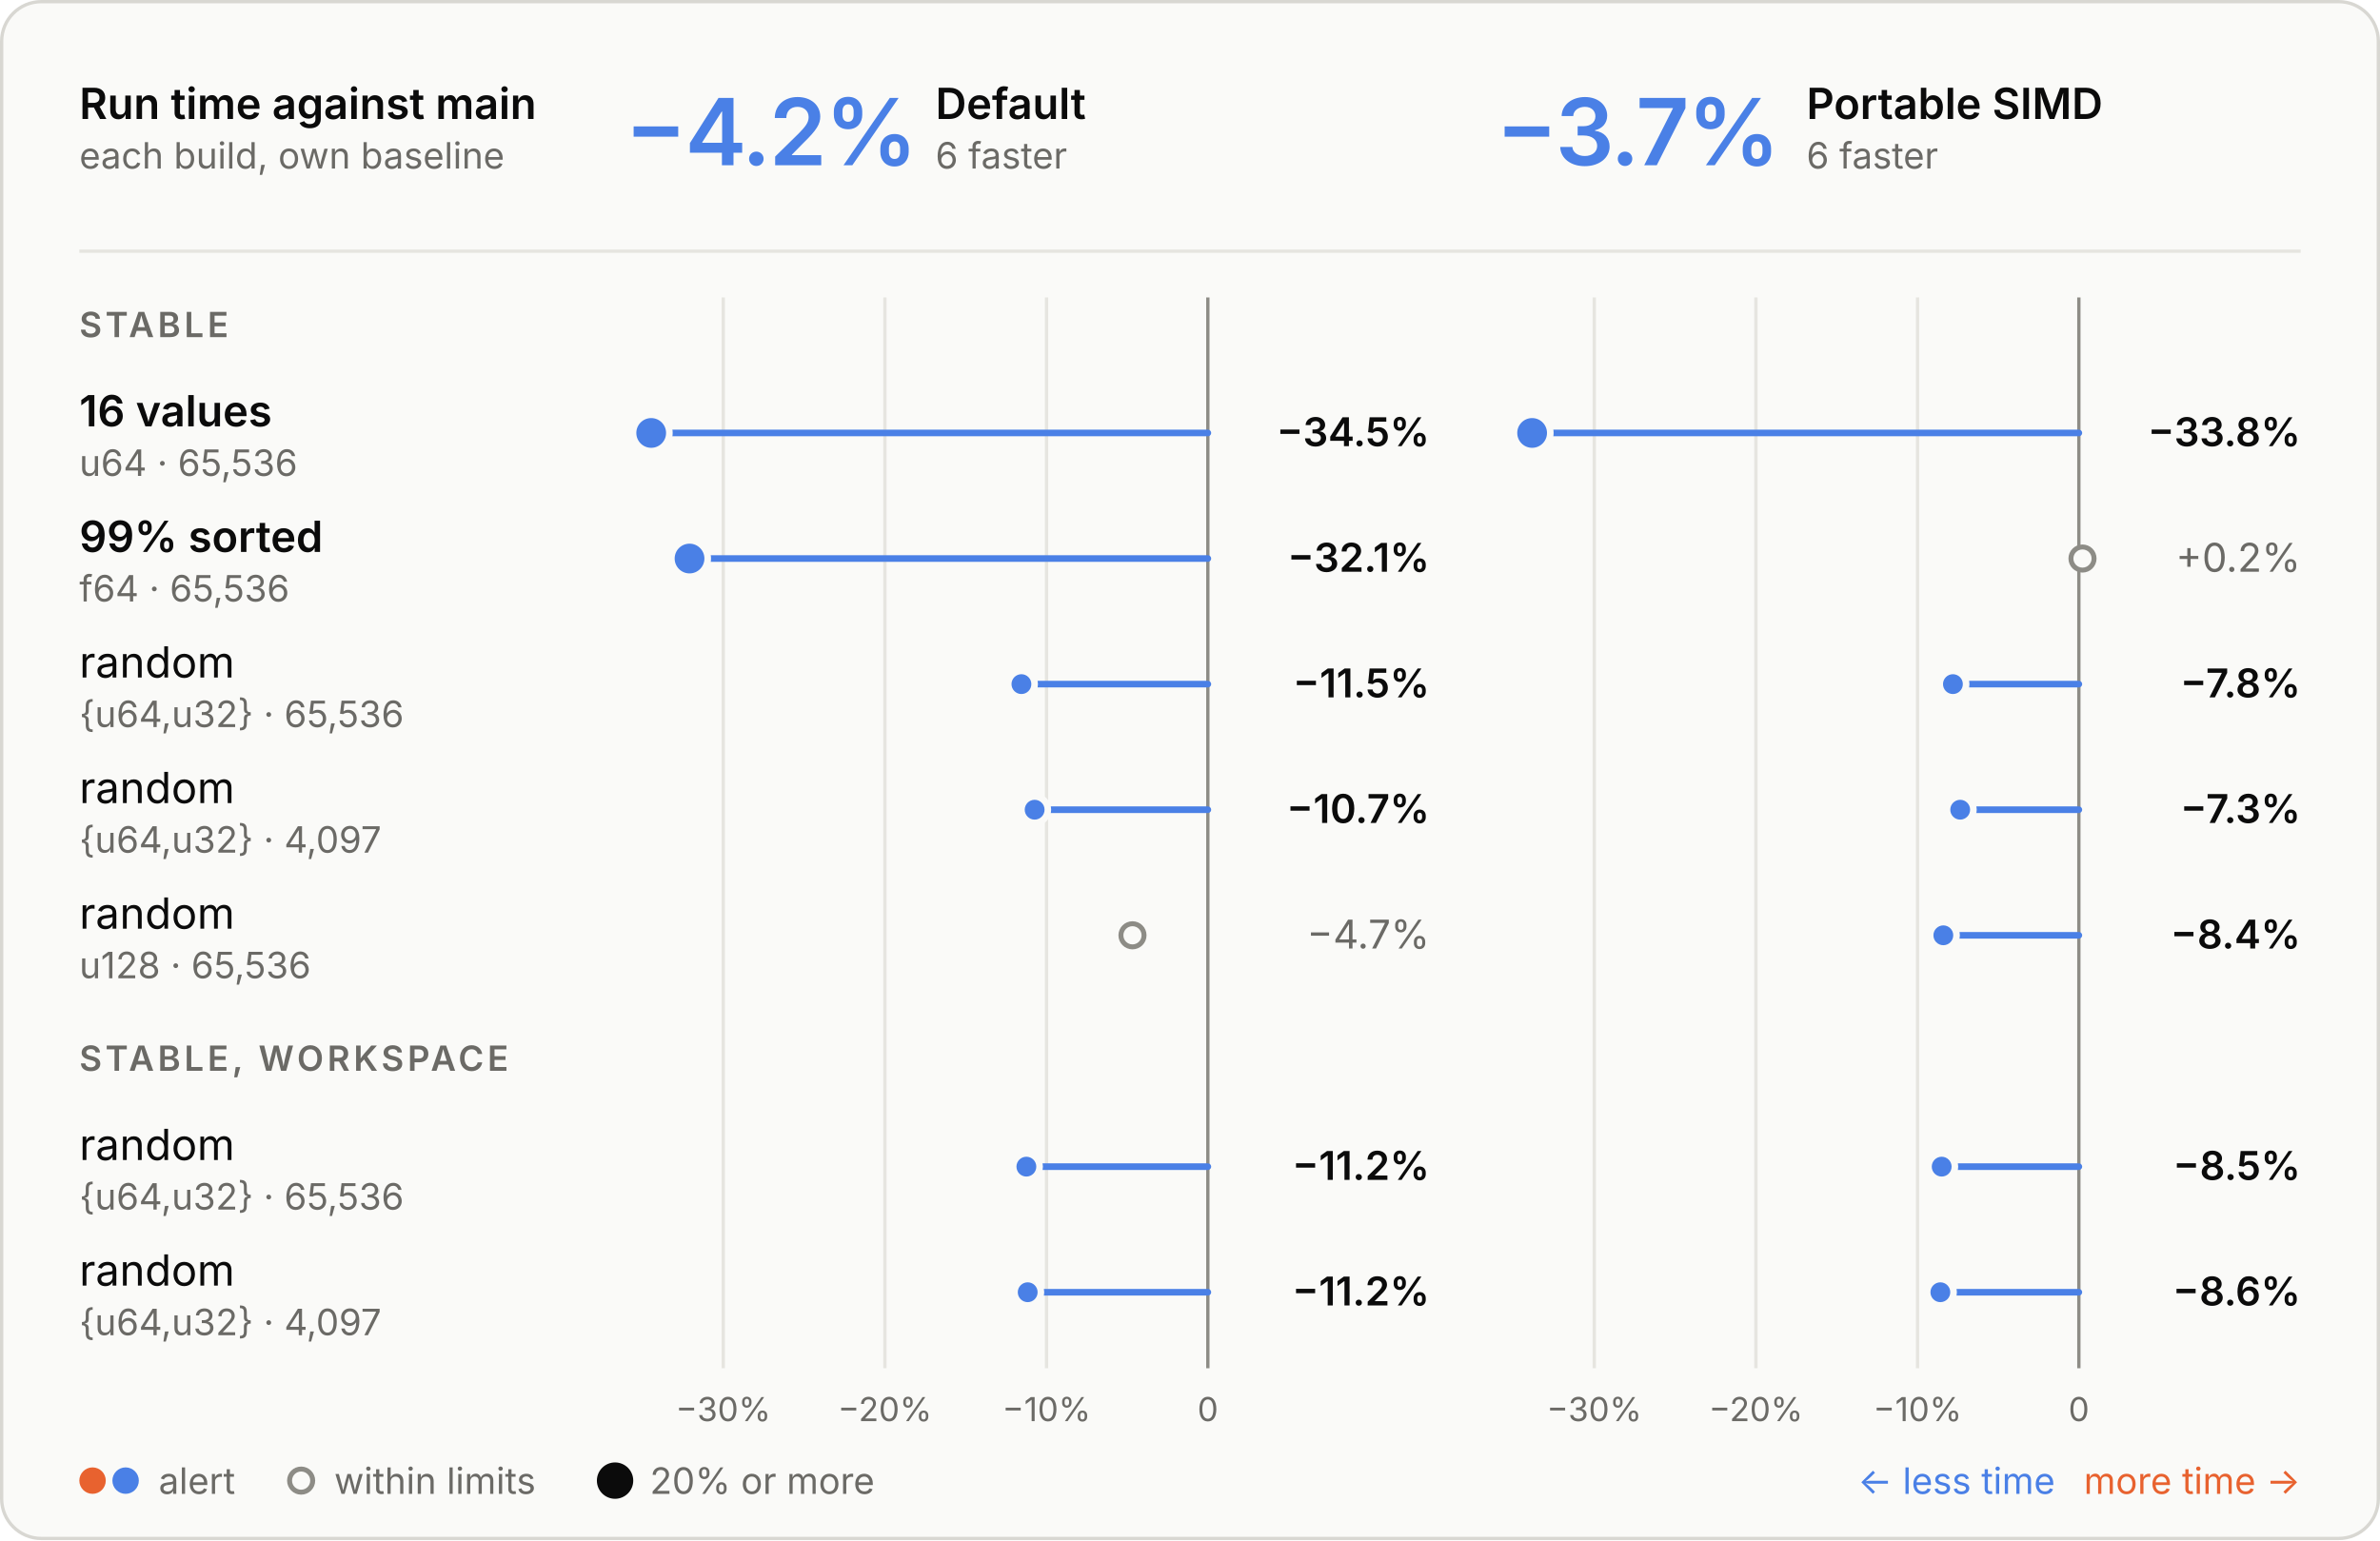
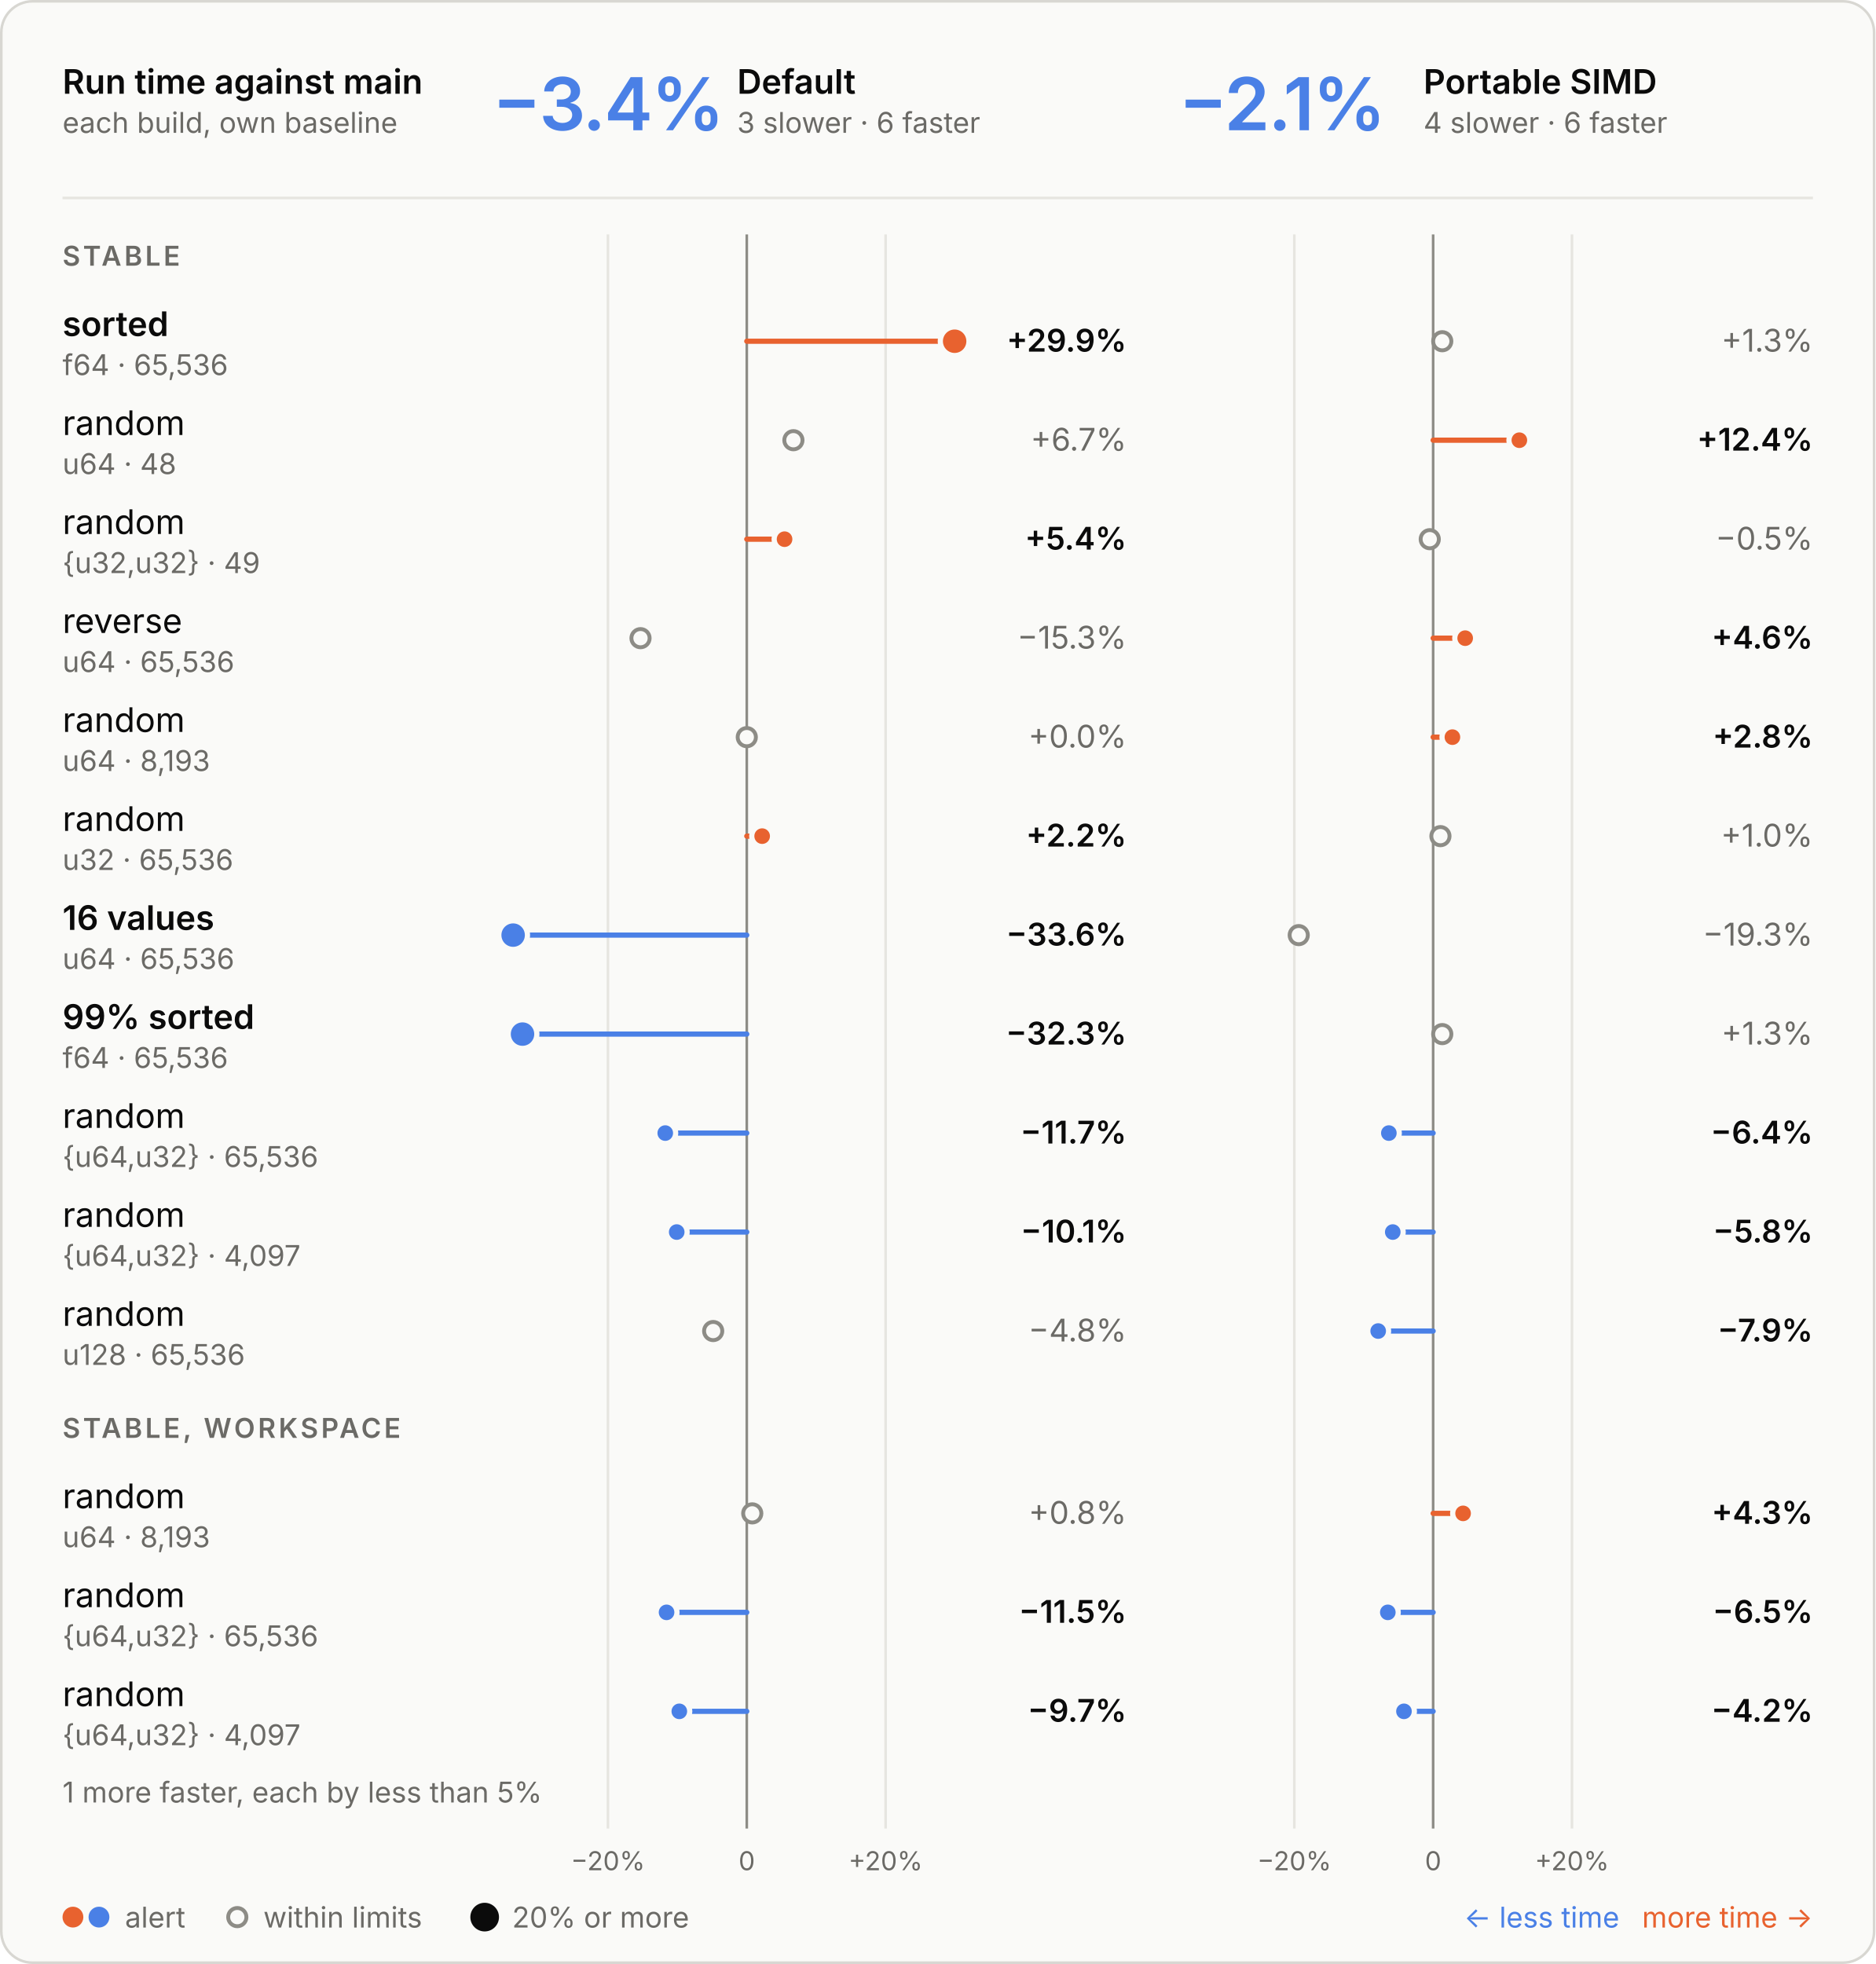
- <svg xmlns="http://www.w3.org/2000/svg" viewBox="0 0 720 466" width="720" height="466" role="img" aria-labelledby="t d">
+ <svg xmlns="http://www.w3.org/2000/svg" viewBox="0 0 720 754" width="720" height="754" role="img" aria-labelledby="t d">
  <style>
  .panel { fill: #fafaf8; stroke: #d8d7d2; } .ring { stroke: #fafaf8; }
  .ink { fill: #0b0b0b; } .muted { fill: #6b6a66; } .rule { stroke: #e6e5e0; } .axis { stroke: #8d8c86; }
  .tag { fill: none; stroke: #c9c8c2; }
  .slower { fill: #e8622f; } .faster { fill: #4a80e6; }
  .stem-slower { stroke: #e8622f; } .stem-faster { stroke: #4a80e6; }
  .within { fill: #fafaf8; stroke: #8d8c86; }
  text { font-family: Inter, -apple-system, BlinkMacSystemFont, "Segoe UI", Helvetica, Arial, sans-serif; font-size: 13px; font-feature-settings: "tnum", "cv11"; }
  .val { font-size: 12px; } .sub { font-size: 11px; } .tiny { font-size: 10px; } .strong { font-weight: 600; }
  .hero { font-size: 28px; font-weight: 600; letter-spacing: -0.6px; font-feature-settings: "pnum"; }
  .stat { font-size: 18px; font-weight: 600; }
  .caps { font-size: 10.5px; font-weight: 600; letter-spacing: 1.1px; }
  @media (prefers-color-scheme: dark) {
    .panel { fill: #1e1e1d; stroke: #3a3a37; } .ring { stroke: #1e1e1d; }
    .ink { fill: #e8e7e3; } .muted { fill: #a3a29b; } .rule { stroke: #30302e; } .axis { stroke: #6f6e69; }
    .tag { stroke: #4a4a46; }
    .within { fill: #1e1e1d; stroke: #6f6e69; }
  }
</style>
-   <rect class="panel" x="0.5" y="0.5" width="719" height="465" rx="12" />
+   <rect class="panel" x="0.5" y="0.5" width="719" height="753" rx="12" />
  <text class="ink strong" x="24.0" y="36.0">Run time against main</text>
  <text class="muted sub" x="24.0" y="51.0">each build, own baseline</text>
-   <text class="hero faster" x="189.0" y="50.0">−4.2%</text>
+   <text class="hero faster" x="189.0" y="50.0">−3.4%</text>
  <text class="ink strong" x="283.0" y="36.0">Default</text>
-   <text class="muted sub" x="283.0" y="51.0">6 faster</text>
-   <text class="hero faster" x="452.5" y="50.0">−3.7%</text>
+   <text class="muted sub" x="283.0" y="51.0">3 slower · 6 faster</text>
+   <text class="hero faster" x="452.5" y="50.0">−2.1%</text>
  <text class="ink strong" x="546.5" y="36.0">Portable SIMD</text>
-   <text class="muted sub" x="546.5" y="51.0">6 faster</text>
+   <text class="muted sub" x="546.5" y="51.0">4 slower · 6 faster</text>
  <line class="rule" x1="24" x2="696" y1="76" y2="76" stroke-width="1" />
-   <line class="rule" x1="316.6" x2="316.6" y1="90" y2="414" stroke-width="1" />
-   <text class="muted tiny" x="316.6" y="430.0" text-anchor="middle">−10%</text>
-   <line class="rule" x1="267.7" x2="267.7" y1="90" y2="414" stroke-width="1" />
-   <text class="muted tiny" x="267.7" y="430.0" text-anchor="middle">−20%</text>
-   <line class="rule" x1="218.8" x2="218.8" y1="90" y2="414" stroke-width="1" />
-   <text class="muted tiny" x="218.8" y="430.0" text-anchor="middle">−30%</text>
-   <line class="axis" x1="365.4" x2="365.4" y1="90" y2="414" stroke-width="1" />
-   <text class="muted tiny" x="365.4" y="430.0" text-anchor="middle">0</text>
-   <line class="rule" x1="580.1" x2="580.1" y1="90" y2="414" stroke-width="1" />
-   <text class="muted tiny" x="580.1" y="430.0" text-anchor="middle">−10%</text>
-   <line class="rule" x1="531.2" x2="531.2" y1="90" y2="414" stroke-width="1" />
-   <text class="muted tiny" x="531.2" y="430.0" text-anchor="middle">−20%</text>
-   <line class="rule" x1="482.3" x2="482.3" y1="90" y2="414" stroke-width="1" />
-   <text class="muted tiny" x="482.3" y="430.0" text-anchor="middle">−30%</text>
-   <line class="axis" x1="628.9" x2="628.9" y1="90" y2="414" stroke-width="1" />
-   <text class="muted tiny" x="628.9" y="430.0" text-anchor="middle">0</text>
+   <line class="rule" x1="233.4" x2="233.4" y1="90" y2="702" stroke-width="1" />
+   <text class="muted tiny" x="233.4" y="718.0" text-anchor="middle">−20%</text>
+   <line class="rule" x1="340.0" x2="340.0" y1="90" y2="702" stroke-width="1" />
+   <text class="muted tiny" x="340.0" y="718.0" text-anchor="middle">+20%</text>
+   <line class="axis" x1="286.7" x2="286.7" y1="90" y2="702" stroke-width="1" />
+   <text class="muted tiny" x="286.7" y="718.0" text-anchor="middle">0</text>
+   <line class="rule" x1="496.9" x2="496.9" y1="90" y2="702" stroke-width="1" />
+   <text class="muted tiny" x="496.9" y="718.0" text-anchor="middle">−20%</text>
+   <line class="rule" x1="603.5" x2="603.5" y1="90" y2="702" stroke-width="1" />
+   <text class="muted tiny" x="603.5" y="718.0" text-anchor="middle">+20%</text>
+   <line class="axis" x1="550.2" x2="550.2" y1="90" y2="702" stroke-width="1" />
+   <text class="muted tiny" x="550.2" y="718.0" text-anchor="middle">0</text>
  <text class="caps muted" x="24.0" y="102.0">STABLE</text>
-   <text class="ink strong" x="24.0" y="129.0">16 values</text>
-   <text class="muted sub" x="24.0" y="144.0">u64 · 65,536</text>
-   <line class="stem-faster" x1="365.4" x2="197.0" y1="131" y2="131" stroke-width="2" stroke-linecap="round" />
-   <circle class="faster ring" cx="197.0" cy="131" r="5.5" stroke-width="2" />
-   <text class="val ink strong" x="432.5" y="135.0" text-anchor="end">−34.5%</text>
-   <line class="stem-faster" x1="628.9" x2="463.5" y1="131" y2="131" stroke-width="2" stroke-linecap="round" />
-   <circle class="faster ring" cx="463.5" cy="131" r="5.5" stroke-width="2" />
-   <text class="val ink strong" x="696.0" y="135.0" text-anchor="end">−33.8%</text>
-   <text class="ink strong" x="24.0" y="167.0">99% sorted</text>
-   <text class="muted sub" x="24.0" y="182.0">f64 · 65,536</text>
-   <line class="stem-faster" x1="365.4" x2="208.6" y1="169" y2="169" stroke-width="2" stroke-linecap="round" />
-   <circle class="faster ring" cx="208.6" cy="169" r="5.5" stroke-width="2" />
-   <text class="val ink strong" x="432.5" y="173.0" text-anchor="end">−32.1%</text>
-   <circle class="within" cx="630.0" cy="169" r="3.5" stroke-width="1.5" />
-   <text class="val muted" x="696.0" y="173.0" text-anchor="end">+0.2%</text>
+   <text class="ink strong" x="24.0" y="129.0">sorted</text>
+   <text class="muted sub" x="24.0" y="144.0">f64 · 65,536</text>
+   <line class="stem-slower" x1="286.7" x2="366.5" y1="131" y2="131" stroke-width="2" stroke-linecap="round" />
+   <circle class="slower ring" cx="366.5" cy="131" r="5.5" stroke-width="2" />
+   <text class="val ink strong" x="432.5" y="135.0" text-anchor="end">+29.9%</text>
+   <circle class="within" cx="553.7" cy="131" r="3.5" stroke-width="1.5" />
+   <text class="val muted" x="696.0" y="135.0" text-anchor="end">+1.3%</text>
+   <text class="ink" x="24.0" y="167.0">random</text>
+   <text class="muted sub" x="24.0" y="182.0">u64 · 48</text>
+   <circle class="within" cx="304.6" cy="169" r="3.5" stroke-width="1.5" />
+   <text class="val muted" x="432.5" y="173.0" text-anchor="end">+6.7%</text>
+   <line class="stem-slower" x1="550.2" x2="583.3" y1="169" y2="169" stroke-width="2" stroke-linecap="round" />
+   <circle class="slower ring" cx="583.3" cy="169" r="4" stroke-width="2" />
+   <text class="val ink strong" x="696.0" y="173.0" text-anchor="end">+12.4%</text>
  <text class="ink" x="24.0" y="205.0">random</text>
-   <text class="muted sub" x="24.0" y="220.0">{u64,u32} · 65,536</text>
-   <line class="stem-faster" x1="365.4" x2="309.0" y1="207" y2="207" stroke-width="2" stroke-linecap="round" />
-   <circle class="faster ring" cx="309.0" cy="207" r="4" stroke-width="2" />
-   <text class="val ink strong" x="432.5" y="211.0" text-anchor="end">−11.5%</text>
-   <line class="stem-faster" x1="628.9" x2="590.8" y1="207" y2="207" stroke-width="2" stroke-linecap="round" />
-   <circle class="faster ring" cx="590.8" cy="207" r="4" stroke-width="2" />
-   <text class="val ink strong" x="696.0" y="211.0" text-anchor="end">−7.8%</text>
-   <text class="ink" x="24.0" y="243.0">random</text>
-   <text class="muted sub" x="24.0" y="258.0">{u64,u32} · 4,097</text>
-   <line class="stem-faster" x1="365.4" x2="313.0" y1="245" y2="245" stroke-width="2" stroke-linecap="round" />
-   <circle class="faster ring" cx="313.0" cy="245" r="4" stroke-width="2" />
-   <text class="val ink strong" x="432.5" y="249.0" text-anchor="end">−10.7%</text>
-   <line class="stem-faster" x1="628.9" x2="593.0" y1="245" y2="245" stroke-width="2" stroke-linecap="round" />
-   <circle class="faster ring" cx="593.0" cy="245" r="4" stroke-width="2" />
-   <text class="val ink strong" x="696.0" y="249.0" text-anchor="end">−7.3%</text>
+   <text class="muted sub" x="24.0" y="220.0">{u32,u32} · 49</text>
+   <line class="stem-slower" x1="286.7" x2="301.2" y1="207" y2="207" stroke-width="2" stroke-linecap="round" />
+   <circle class="slower ring" cx="301.2" cy="207" r="4" stroke-width="2" />
+   <text class="val ink strong" x="432.5" y="211.0" text-anchor="end">+5.4%</text>
+   <circle class="within" cx="548.9" cy="207" r="3.5" stroke-width="1.5" />
+   <text class="val muted" x="696.0" y="211.0" text-anchor="end">−0.5%</text>
+   <text class="ink" x="24.0" y="243.0">reverse</text>
+   <text class="muted sub" x="24.0" y="258.0">u64 · 65,536</text>
+   <circle class="within" cx="245.9" cy="245" r="3.5" stroke-width="1.5" />
+   <text class="val muted" x="432.5" y="249.0" text-anchor="end">−15.3%</text>
+   <line class="stem-slower" x1="550.2" x2="562.5" y1="245" y2="245" stroke-width="2" stroke-linecap="round" />
+   <circle class="slower ring" cx="562.5" cy="245" r="4" stroke-width="2" />
+   <text class="val ink strong" x="696.0" y="249.0" text-anchor="end">+4.6%</text>
  <text class="ink" x="24.0" y="281.0">random</text>
-   <text class="muted sub" x="24.0" y="296.0">u128 · 65,536</text>
-   <circle class="within" cx="342.6" cy="283" r="3.5" stroke-width="1.5" />
-   <text class="val muted" x="432.5" y="287.0" text-anchor="end">−4.7%</text>
-   <line class="stem-faster" x1="628.9" x2="587.9" y1="283" y2="283" stroke-width="2" stroke-linecap="round" />
-   <circle class="faster ring" cx="587.9" cy="283" r="4" stroke-width="2" />
-   <text class="val ink strong" x="696.0" y="287.0" text-anchor="end">−8.4%</text>
-   <text class="caps muted" x="24.0" y="324.0">STABLE, WORKSPACE</text>
-   <text class="ink" x="24.0" y="351.0">random</text>
-   <text class="muted sub" x="24.0" y="366.0">{u64,u32} · 65,536</text>
-   <line class="stem-faster" x1="365.4" x2="310.5" y1="353" y2="353" stroke-width="2" stroke-linecap="round" />
-   <circle class="faster ring" cx="310.5" cy="353" r="4" stroke-width="2" />
-   <text class="val ink strong" x="432.5" y="357.0" text-anchor="end">−11.2%</text>
-   <line class="stem-faster" x1="628.9" x2="587.4" y1="353" y2="353" stroke-width="2" stroke-linecap="round" />
-   <circle class="faster ring" cx="587.4" cy="353" r="4" stroke-width="2" />
-   <text class="val ink strong" x="696.0" y="357.0" text-anchor="end">−8.5%</text>
-   <text class="ink" x="24.0" y="389.0">random</text>
-   <text class="muted sub" x="24.0" y="404.0">{u64,u32} · 4,097</text>
-   <line class="stem-faster" x1="365.4" x2="310.9" y1="391" y2="391" stroke-width="2" stroke-linecap="round" />
-   <circle class="faster ring" cx="310.9" cy="391" r="4" stroke-width="2" />
-   <text class="val ink strong" x="432.5" y="395.0" text-anchor="end">−11.2%</text>
-   <line class="stem-faster" x1="628.9" x2="587.0" y1="391" y2="391" stroke-width="2" stroke-linecap="round" />
-   <circle class="faster ring" cx="587.0" cy="391" r="4" stroke-width="2" />
-   <text class="val ink strong" x="696.0" y="395.0" text-anchor="end">−8.6%</text>
-   <circle class="slower" cx="28" cy="448" r="4" />
-   <circle class="faster" cx="38" cy="448" r="4" />
-   <text class="muted sub" x="48.0" y="452.0">alert</text>
-   <circle class="within" cx="91.1" cy="448" r="3.5" stroke-width="1.5" />
-   <text class="muted sub" x="101.1" y="452.0">within limits</text>
-   <circle class="ink" cx="186.07" cy="448" r="5.5" />
-   <text class="muted sub" x="196.6" y="452.0">20% or more</text>
-   <text class="slower sub" x="696.0" y="452.0" text-anchor="end">more time →</text>
-   <text class="faster sub" x="621.7" y="452.0" text-anchor="end">← less time</text>
+   <text class="muted sub" x="24.0" y="296.0">u64 · 8,193</text>
+   <circle class="within" cx="286.7" cy="283" r="3.5" stroke-width="1.5" />
+   <text class="val muted" x="432.5" y="287.0" text-anchor="end">+0.0%</text>
+   <line class="stem-slower" x1="550.2" x2="557.6" y1="283" y2="283" stroke-width="2" stroke-linecap="round" />
+   <circle class="slower ring" cx="557.6" cy="283" r="4" stroke-width="2" />
+   <text class="val ink strong" x="696.0" y="287.0" text-anchor="end">+2.8%</text>
+   <text class="ink" x="24.0" y="319.0">random</text>
+   <text class="muted sub" x="24.0" y="334.0">u32 · 65,536</text>
+   <line class="stem-slower" x1="286.7" x2="292.6" y1="321" y2="321" stroke-width="2" stroke-linecap="round" />
+   <circle class="slower ring" cx="292.6" cy="321" r="4" stroke-width="2" />
+   <text class="val ink strong" x="432.5" y="325.0" text-anchor="end">+2.2%</text>
+   <circle class="within" cx="553.0" cy="321" r="3.5" stroke-width="1.5" />
+   <text class="val muted" x="696.0" y="325.0" text-anchor="end">+1.0%</text>
+   <text class="ink strong" x="24.0" y="357.0">16 values</text>
+   <text class="muted sub" x="24.0" y="372.0">u64 · 65,536</text>
+   <line class="stem-faster" x1="286.7" x2="197.0" y1="359" y2="359" stroke-width="2" stroke-linecap="round" />
+   <circle class="faster ring" cx="197.0" cy="359" r="5.5" stroke-width="2" />
+   <text class="val ink strong" x="432.5" y="363.0" text-anchor="end">−33.6%</text>
+   <circle class="within" cx="498.6" cy="359" r="3.5" stroke-width="1.5" />
+   <text class="val muted" x="696.0" y="363.0" text-anchor="end">−19.3%</text>
+   <text class="ink strong" x="24.0" y="395.0">99% sorted</text>
+   <text class="muted sub" x="24.0" y="410.0">f64 · 65,536</text>
+   <line class="stem-faster" x1="286.7" x2="200.6" y1="397" y2="397" stroke-width="2" stroke-linecap="round" />
+   <circle class="faster ring" cx="200.6" cy="397" r="5.5" stroke-width="2" />
+   <text class="val ink strong" x="432.5" y="401.0" text-anchor="end">−32.3%</text>
+   <circle class="within" cx="553.7" cy="397" r="3.5" stroke-width="1.5" />
+   <text class="val muted" x="696.0" y="401.0" text-anchor="end">+1.3%</text>
+   <text class="ink" x="24.0" y="433.0">random</text>
+   <text class="muted sub" x="24.0" y="448.0">{u64,u32} · 65,536</text>
+   <line class="stem-faster" x1="286.7" x2="255.4" y1="435" y2="435" stroke-width="2" stroke-linecap="round" />
+   <circle class="faster ring" cx="255.4" cy="435" r="4" stroke-width="2" />
+   <text class="val ink strong" x="432.5" y="439.0" text-anchor="end">−11.7%</text>
+   <line class="stem-faster" x1="550.2" x2="533.2" y1="435" y2="435" stroke-width="2" stroke-linecap="round" />
+   <circle class="faster ring" cx="533.2" cy="435" r="4" stroke-width="2" />
+   <text class="val ink strong" x="696.0" y="439.0" text-anchor="end">−6.4%</text>
+   <text class="ink" x="24.0" y="471.0">random</text>
+   <text class="muted sub" x="24.0" y="486.0">{u64,u32} · 4,097</text>
+   <line class="stem-faster" x1="286.7" x2="259.8" y1="473" y2="473" stroke-width="2" stroke-linecap="round" />
+   <circle class="faster ring" cx="259.8" cy="473" r="4" stroke-width="2" />
+   <text class="val ink strong" x="432.5" y="477.0" text-anchor="end">−10.1%</text>
+   <line class="stem-faster" x1="550.2" x2="534.7" y1="473" y2="473" stroke-width="2" stroke-linecap="round" />
+   <circle class="faster ring" cx="534.7" cy="473" r="4" stroke-width="2" />
+   <text class="val ink strong" x="696.0" y="477.0" text-anchor="end">−5.8%</text>
+   <text class="ink" x="24.0" y="509.0">random</text>
+   <text class="muted sub" x="24.0" y="524.0">u128 · 65,536</text>
+   <circle class="within" cx="273.8" cy="511" r="3.5" stroke-width="1.5" />
+   <text class="val muted" x="432.5" y="515.0" text-anchor="end">−4.8%</text>
+   <line class="stem-faster" x1="550.2" x2="529.1" y1="511" y2="511" stroke-width="2" stroke-linecap="round" />
+   <circle class="faster ring" cx="529.1" cy="511" r="4" stroke-width="2" />
+   <text class="val ink strong" x="696.0" y="515.0" text-anchor="end">−7.9%</text>
+   <text class="caps muted" x="24.0" y="552.0">STABLE, WORKSPACE</text>
+   <text class="ink" x="24.0" y="579.0">random</text>
+   <text class="muted sub" x="24.0" y="594.0">u64 · 8,193</text>
+   <circle class="within" cx="288.8" cy="581" r="3.5" stroke-width="1.5" />
+   <text class="val muted" x="432.5" y="585.0" text-anchor="end">+0.8%</text>
+   <line class="stem-slower" x1="550.2" x2="561.7" y1="581" y2="581" stroke-width="2" stroke-linecap="round" />
+   <circle class="slower ring" cx="561.7" cy="581" r="4" stroke-width="2" />
+   <text class="val ink strong" x="696.0" y="585.0" text-anchor="end">+4.3%</text>
+   <text class="ink" x="24.0" y="617.0">random</text>
+   <text class="muted sub" x="24.0" y="632.0">{u64,u32} · 65,536</text>
+   <line class="stem-faster" x1="286.7" x2="255.9" y1="619" y2="619" stroke-width="2" stroke-linecap="round" />
+   <circle class="faster ring" cx="255.9" cy="619" r="4" stroke-width="2" />
+   <text class="val ink strong" x="432.5" y="623.0" text-anchor="end">−11.5%</text>
+   <line class="stem-faster" x1="550.2" x2="532.8" y1="619" y2="619" stroke-width="2" stroke-linecap="round" />
+   <circle class="faster ring" cx="532.8" cy="619" r="4" stroke-width="2" />
+   <text class="val ink strong" x="696.0" y="623.0" text-anchor="end">−6.5%</text>
+   <text class="ink" x="24.0" y="655.0">random</text>
+   <text class="muted sub" x="24.0" y="670.0">{u64,u32} · 4,097</text>
+   <line class="stem-faster" x1="286.7" x2="260.8" y1="657" y2="657" stroke-width="2" stroke-linecap="round" />
+   <circle class="faster ring" cx="260.8" cy="657" r="4" stroke-width="2" />
+   <text class="val ink strong" x="432.5" y="661.0" text-anchor="end">−9.7%</text>
+   <line class="stem-faster" x1="550.2" x2="539.0" y1="657" y2="657" stroke-width="2" stroke-linecap="round" />
+   <circle class="faster ring" cx="539.0" cy="657" r="4" stroke-width="2" />
+   <text class="val ink strong" x="696.0" y="661.0" text-anchor="end">−4.2%</text>
+   <text class="muted sub" x="24.0" y="692.0">1 more faster, each by less than 5%</text>
+   <circle class="slower" cx="28" cy="736" r="4" />
+   <circle class="faster" cx="38" cy="736" r="4" />
+   <text class="muted sub" x="48.0" y="740.0">alert</text>
+   <circle class="within" cx="91.1" cy="736" r="3.5" stroke-width="1.5" />
+   <text class="muted sub" x="101.1" y="740.0">within limits</text>
+   <circle class="ink" cx="186.07" cy="736" r="5.5" />
+   <text class="muted sub" x="196.6" y="740.0">20% or more</text>
+   <text class="slower sub" x="696.0" y="740.0" text-anchor="end">more time →</text>
+   <text class="faster sub" x="621.7" y="740.0" text-anchor="end">← less time</text>
</svg>
